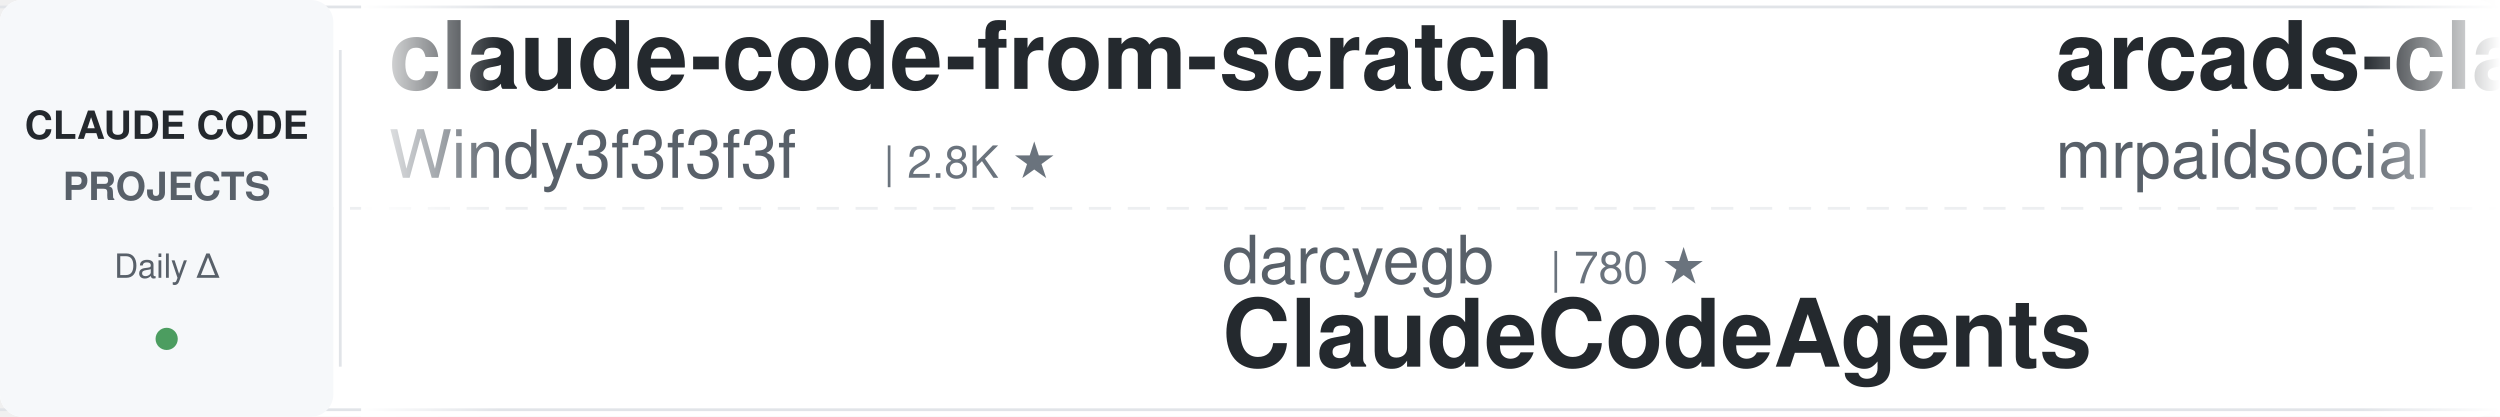
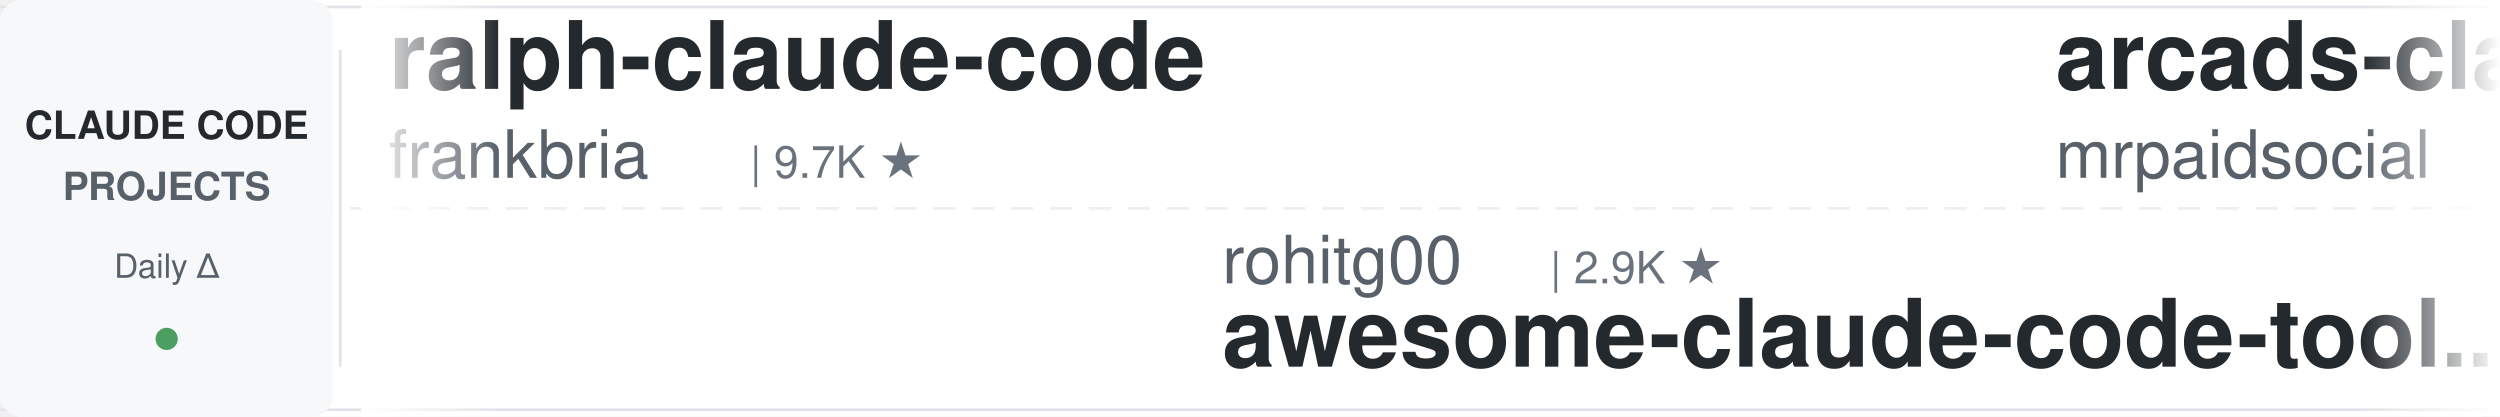
<svg xmlns="http://www.w3.org/2000/svg" width="900" height="150">
  <defs>
    <linearGradient id="leftFade" x1="0%" y1="0%" x2="100%" y2="0%">
      <stop offset="0%" style="stop-color:#ffffff;stop-opacity:1" />
      <stop offset="100%" style="stop-color:#ffffff;stop-opacity:0" />
    </linearGradient>
    <linearGradient id="rightFade" x1="0%" y1="0%" x2="100%" y2="0%">
      <stop offset="0%" style="stop-color:#ffffff;stop-opacity:0" />
      <stop offset="100%" style="stop-color:#ffffff;stop-opacity:1" />
    </linearGradient>
  </defs>
  <rect width="900" height="150" fill="#ffffff" rx="8" />
  <rect x="0" y="2" width="900" height="1" fill="#e1e4e8" />
  <rect x="0" y="147" width="900" height="1" fill="#e1e4e8" />
  <line x1="0" y1="75" x2="900" y2="75" stroke="#e1e4e8" stroke-width="1" stroke-dasharray="8 6" opacity="0.6" />
  <rect x="0" y="0" width="120" height="150" fill="#f6f8fa" rx="8" />
  <text x="60" y="50" font-family="-apple-system, BlinkMacSystemFont, 'Segoe UI', Helvetica, Arial, sans-serif" font-size="14" font-weight="600" fill="#24292e" text-anchor="middle">CLAUDE CODE</text>
  <text x="60" y="72" font-family="-apple-system, BlinkMacSystemFont, 'Segoe UI', Helvetica, Arial, sans-serif" font-size="14" font-weight="600" fill="#586069" text-anchor="middle">PROJECTS</text>
  <text x="60" y="100" font-family="-apple-system, BlinkMacSystemFont, 'Segoe UI', Helvetica, Arial, sans-serif" font-size="12" font-weight="500" fill="#586069" text-anchor="middle">Daily Δ</text>
  <circle cx="60" cy="122" r="4" fill="#22863a" opacity="0.8" />
  <rect x="122" y="18" width="1" height="114" fill="#e1e4e8" />
  <clipPath id="tickerClip">
    <rect x="130" y="0" width="770" height="150" />
  </clipPath>
  <g clip-path="url(#tickerClip)">
    <g id="tickerItems">
      <animateTransform attributeName="transform" attributeType="XML" type="translate" from="0 0" to="-3000 0" dur="54s" repeatCount="indefinite" />
      <g transform="translate(0, 0)">
-         <text x="140" y="32" font-family="-apple-system, BlinkMacSystemFont, 'Segoe UI', Helvetica, Arial, sans-serif" font-size="34" font-weight="600" fill="#24292e">claude-code-from-scratch</text>
-         <text x="140" y="64" font-family="-apple-system, BlinkMacSystemFont, 'Segoe UI', Helvetica, Arial, sans-serif" font-size="24" font-weight="400" fill="#586069">Windy3f3f3f3f</text>
-         <text x="318" y="64" font-family="-apple-system, BlinkMacSystemFont, 'Segoe UI', Helvetica, Arial, sans-serif" font-size="16" font-weight="500" fill="#6a737d">| 2.8K ★</text>
+         <text x="140" y="32" font-family="-apple-system, BlinkMacSystemFont, 'Segoe UI', Helvetica, Arial, sans-serif" font-size="34" font-weight="600" fill="#24292e">ralph-claude-code</text>
+         <text x="140" y="64" font-family="-apple-system, BlinkMacSystemFont, 'Segoe UI', Helvetica, Arial, sans-serif" font-size="24" font-weight="400" fill="#586069">frankbria</text>
+         <text x="270" y="64" font-family="-apple-system, BlinkMacSystemFont, 'Segoe UI', Helvetica, Arial, sans-serif" font-size="16" font-weight="500" fill="#6a737d">| 9.7K ★</text>
      </g>
      <g transform="translate(300, 0)">
-         <text x="140" y="102" font-family="-apple-system, BlinkMacSystemFont, 'Segoe UI', Helvetica, Arial, sans-serif" font-size="24" font-weight="400" fill="#586069">darcyegb</text>
-         <text x="258" y="102" font-family="-apple-system, BlinkMacSystemFont, 'Segoe UI', Helvetica, Arial, sans-serif" font-size="16" font-weight="500" fill="#6a737d">| 780 ★</text>
-         <text x="140" y="132" font-family="-apple-system, BlinkMacSystemFont, 'Segoe UI', Helvetica, Arial, sans-serif" font-size="34" font-weight="600" fill="#24292e">ClaudeCodeAgents</text>
+         <text x="140" y="102" font-family="-apple-system, BlinkMacSystemFont, 'Segoe UI', Helvetica, Arial, sans-serif" font-size="24" font-weight="400" fill="#586069">rohitg00</text>
+         <text x="258" y="102" font-family="-apple-system, BlinkMacSystemFont, 'Segoe UI', Helvetica, Arial, sans-serif" font-size="16" font-weight="500" fill="#6a737d">| 2.9K ★</text>
+         <text x="140" y="132" font-family="-apple-system, BlinkMacSystemFont, 'Segoe UI', Helvetica, Arial, sans-serif" font-size="34" font-weight="600" fill="#24292e">awesome-claude-code-tool...</text>
      </g>
      <g transform="translate(600, 0)">
        <text x="140" y="32" font-family="-apple-system, BlinkMacSystemFont, 'Segoe UI', Helvetica, Arial, sans-serif" font-size="34" font-weight="600" fill="#24292e">arcads-claude-code-mrpai...</text>
        <text x="140" y="64" font-family="-apple-system, BlinkMacSystemFont, 'Segoe UI', Helvetica, Arial, sans-serif" font-size="24" font-weight="400" fill="#586069">mrpaidsocial</text>
        <text x="306" y="64" font-family="-apple-system, BlinkMacSystemFont, 'Segoe UI', Helvetica, Arial, sans-serif" font-size="16" font-weight="500" fill="#6a737d">| 1.7K ★</text>
      </g>
      <g transform="translate(900, 0)">
-         <text x="140" y="102" font-family="-apple-system, BlinkMacSystemFont, 'Segoe UI', Helvetica, Arial, sans-serif" font-size="24" font-weight="400" fill="#586069">pedrohcgs</text>
-         <text x="270" y="102" font-family="-apple-system, BlinkMacSystemFont, 'Segoe UI', Helvetica, Arial, sans-serif" font-size="16" font-weight="500" fill="#6a737d">| 1.7K ★</text>
-         <text x="140" y="132" font-family="-apple-system, BlinkMacSystemFont, 'Segoe UI', Helvetica, Arial, sans-serif" font-size="34" font-weight="600" fill="#24292e">claude-code-my-workflow</text>
+         <text x="140" y="102" font-family="-apple-system, BlinkMacSystemFont, 'Segoe UI', Helvetica, Arial, sans-serif" font-size="24" font-weight="400" fill="#586069">kodu-ai</text>
+         <text x="246" y="102" font-family="-apple-system, BlinkMacSystemFont, 'Segoe UI', Helvetica, Arial, sans-serif" font-size="16" font-weight="500" fill="#6a737d">| 5.2K ★</text>
+         <text x="140" y="132" font-family="-apple-system, BlinkMacSystemFont, 'Segoe UI', Helvetica, Arial, sans-serif" font-size="34" font-weight="600" fill="#24292e">claude-coder</text>
      </g>
      <g transform="translate(1200, 0)">
-         <text x="140" y="32" font-family="-apple-system, BlinkMacSystemFont, 'Segoe UI', Helvetica, Arial, sans-serif" font-size="34" font-weight="600" fill="#24292e">claude_code_src</text>
-         <text x="140" y="64" font-family="-apple-system, BlinkMacSystemFont, 'Segoe UI', Helvetica, Arial, sans-serif" font-size="24" font-weight="400" fill="#586069">ponponon</text>
-         <text x="258" y="64" font-family="-apple-system, BlinkMacSystemFont, 'Segoe UI', Helvetica, Arial, sans-serif" font-size="16" font-weight="500" fill="#6a737d">| 2.3K ★</text>
+         <text x="140" y="32" font-family="-apple-system, BlinkMacSystemFont, 'Segoe UI', Helvetica, Arial, sans-serif" font-size="34" font-weight="600" fill="#24292e">sc-claude-code-files</text>
+         <text x="140" y="64" font-family="-apple-system, BlinkMacSystemFont, 'Segoe UI', Helvetica, Arial, sans-serif" font-size="24" font-weight="400" fill="#586069">https-deeplearning-ai</text>
+         <text x="414" y="64" font-family="-apple-system, BlinkMacSystemFont, 'Segoe UI', Helvetica, Arial, sans-serif" font-size="16" font-weight="500" fill="#6a737d">| 568 ★</text>
      </g>
      <g transform="translate(1500, 0)">
-         <text x="140" y="102" font-family="-apple-system, BlinkMacSystemFont, 'Segoe UI', Helvetica, Arial, sans-serif" font-size="24" font-weight="400" fill="#586069">zebbern</text>
-         <text x="246" y="102" font-family="-apple-system, BlinkMacSystemFont, 'Segoe UI', Helvetica, Arial, sans-serif" font-size="16" font-weight="500" fill="#6a737d">| 4.7K ★</text>
-         <text x="140" y="132" font-family="-apple-system, BlinkMacSystemFont, 'Segoe UI', Helvetica, Arial, sans-serif" font-size="34" font-weight="600" fill="#24292e">claude-code-guide</text>
+         <text x="140" y="102" font-family="-apple-system, BlinkMacSystemFont, 'Segoe UI', Helvetica, Arial, sans-serif" font-size="24" font-weight="400" fill="#586069">Maciek-roboblog</text>
+         <text x="342" y="102" font-family="-apple-system, BlinkMacSystemFont, 'Segoe UI', Helvetica, Arial, sans-serif" font-size="16" font-weight="500" fill="#6a737d">| 8.8K ★</text>
+         <text x="140" y="132" font-family="-apple-system, BlinkMacSystemFont, 'Segoe UI', Helvetica, Arial, sans-serif" font-size="34" font-weight="600" fill="#24292e">Claude-Code-Usage-Monito...</text>
      </g>
      <g transform="translate(1800, 0)">
-         <text x="140" y="32" font-family="-apple-system, BlinkMacSystemFont, 'Segoe UI', Helvetica, Arial, sans-serif" font-size="34" font-weight="600" fill="#24292e">claude-code-workflows</text>
-         <text x="140" y="64" font-family="-apple-system, BlinkMacSystemFont, 'Segoe UI', Helvetica, Arial, sans-serif" font-size="24" font-weight="400" fill="#586069">OneRedOak</text>
-         <text x="270" y="64" font-family="-apple-system, BlinkMacSystemFont, 'Segoe UI', Helvetica, Arial, sans-serif" font-size="16" font-weight="500" fill="#6a737d">| 3.9K ★</text>
+         <text x="140" y="32" font-family="-apple-system, BlinkMacSystemFont, 'Segoe UI', Helvetica, Arial, sans-serif" font-size="34" font-weight="600" fill="#24292e">claude-code-hooks-master...</text>
+         <text x="140" y="64" font-family="-apple-system, BlinkMacSystemFont, 'Segoe UI', Helvetica, Arial, sans-serif" font-size="24" font-weight="400" fill="#586069">disler</text>
+         <text x="234" y="64" font-family="-apple-system, BlinkMacSystemFont, 'Segoe UI', Helvetica, Arial, sans-serif" font-size="16" font-weight="500" fill="#6a737d">| 4.0K ★</text>
      </g>
      <g transform="translate(2100, 0)">
-         <text x="140" y="102" font-family="-apple-system, BlinkMacSystemFont, 'Segoe UI', Helvetica, Arial, sans-serif" font-size="24" font-weight="400" fill="#586069">lorryjovens-hub</text>
-         <text x="342" y="102" font-family="-apple-system, BlinkMacSystemFont, 'Segoe UI', Helvetica, Arial, sans-serif" font-size="16" font-weight="500" fill="#6a737d">| 1.7K ★</text>
-         <text x="140" y="132" font-family="-apple-system, BlinkMacSystemFont, 'Segoe UI', Helvetica, Arial, sans-serif" font-size="34" font-weight="600" fill="#24292e">claude-code-rust</text>
+         <text x="140" y="102" font-family="-apple-system, BlinkMacSystemFont, 'Segoe UI', Helvetica, Arial, sans-serif" font-size="24" font-weight="400" fill="#586069">Chachamaru127</text>
+         <text x="318" y="102" font-family="-apple-system, BlinkMacSystemFont, 'Segoe UI', Helvetica, Arial, sans-serif" font-size="16" font-weight="500" fill="#6a737d">| 3.2K ★</text>
+         <text x="140" y="132" font-family="-apple-system, BlinkMacSystemFont, 'Segoe UI', Helvetica, Arial, sans-serif" font-size="34" font-weight="600" fill="#24292e">claude-code-harness</text>
      </g>
      <g transform="translate(2400, 0)">
-         <text x="140" y="32" font-family="-apple-system, BlinkMacSystemFont, 'Segoe UI', Helvetica, Arial, sans-serif" font-size="34" font-weight="600" fill="#24292e">Claude-Code-Source-Study</text>
-         <text x="140" y="64" font-family="-apple-system, BlinkMacSystemFont, 'Segoe UI', Helvetica, Arial, sans-serif" font-size="24" font-weight="400" fill="#586069">luyao618</text>
-         <text x="258" y="64" font-family="-apple-system, BlinkMacSystemFont, 'Segoe UI', Helvetica, Arial, sans-serif" font-size="16" font-weight="500" fill="#6a737d">| 1.7K ★</text>
+         <text x="140" y="32" font-family="-apple-system, BlinkMacSystemFont, 'Segoe UI', Helvetica, Arial, sans-serif" font-size="34" font-weight="600" fill="#24292e">claude-code-analysis</text>
+         <text x="140" y="64" font-family="-apple-system, BlinkMacSystemFont, 'Segoe UI', Helvetica, Arial, sans-serif" font-size="24" font-weight="400" fill="#586069">liuup</text>
+         <text x="222" y="64" font-family="-apple-system, BlinkMacSystemFont, 'Segoe UI', Helvetica, Arial, sans-serif" font-size="16" font-weight="500" fill="#6a737d">| 4.1K ★</text>
      </g>
      <g transform="translate(2700, 0)">
-         <text x="140" y="102" font-family="-apple-system, BlinkMacSystemFont, 'Segoe UI', Helvetica, Arial, sans-serif" font-size="24" font-weight="400" fill="#586069">LING71671</text>
-         <text x="270" y="102" font-family="-apple-system, BlinkMacSystemFont, 'Segoe UI', Helvetica, Arial, sans-serif" font-size="16" font-weight="500" fill="#6a737d">| 996 ★</text>
-         <text x="140" y="132" font-family="-apple-system, BlinkMacSystemFont, 'Segoe UI', Helvetica, Arial, sans-serif" font-size="34" font-weight="600" fill="#24292e">Open-ClaudeCode</text>
+         <text x="140" y="102" font-family="-apple-system, BlinkMacSystemFont, 'Segoe UI', Helvetica, Arial, sans-serif" font-size="24" font-weight="400" fill="#586069">ponponon</text>
+         <text x="258" y="102" font-family="-apple-system, BlinkMacSystemFont, 'Segoe UI', Helvetica, Arial, sans-serif" font-size="16" font-weight="500" fill="#6a737d">| 2.3K ★</text>
+         <text x="140" y="132" font-family="-apple-system, BlinkMacSystemFont, 'Segoe UI', Helvetica, Arial, sans-serif" font-size="34" font-weight="600" fill="#24292e">claude_code_src</text>
      </g>
      <g transform="translate(3000, 0)">
-         <text x="140" y="32" font-family="-apple-system, BlinkMacSystemFont, 'Segoe UI', Helvetica, Arial, sans-serif" font-size="34" font-weight="600" fill="#24292e">claude-code-from-scratch</text>
-         <text x="140" y="64" font-family="-apple-system, BlinkMacSystemFont, 'Segoe UI', Helvetica, Arial, sans-serif" font-size="24" font-weight="400" fill="#586069">Windy3f3f3f3f</text>
-         <text x="318" y="64" font-family="-apple-system, BlinkMacSystemFont, 'Segoe UI', Helvetica, Arial, sans-serif" font-size="16" font-weight="500" fill="#6a737d">| 2.8K ★</text>
+         <text x="140" y="32" font-family="-apple-system, BlinkMacSystemFont, 'Segoe UI', Helvetica, Arial, sans-serif" font-size="34" font-weight="600" fill="#24292e">ralph-claude-code</text>
+         <text x="140" y="64" font-family="-apple-system, BlinkMacSystemFont, 'Segoe UI', Helvetica, Arial, sans-serif" font-size="24" font-weight="400" fill="#586069">frankbria</text>
+         <text x="270" y="64" font-family="-apple-system, BlinkMacSystemFont, 'Segoe UI', Helvetica, Arial, sans-serif" font-size="16" font-weight="500" fill="#6a737d">| 9.7K ★</text>
      </g>
      <g transform="translate(3300, 0)">
-         <text x="140" y="102" font-family="-apple-system, BlinkMacSystemFont, 'Segoe UI', Helvetica, Arial, sans-serif" font-size="24" font-weight="400" fill="#586069">darcyegb</text>
-         <text x="258" y="102" font-family="-apple-system, BlinkMacSystemFont, 'Segoe UI', Helvetica, Arial, sans-serif" font-size="16" font-weight="500" fill="#6a737d">| 780 ★</text>
-         <text x="140" y="132" font-family="-apple-system, BlinkMacSystemFont, 'Segoe UI', Helvetica, Arial, sans-serif" font-size="34" font-weight="600" fill="#24292e">ClaudeCodeAgents</text>
+         <text x="140" y="102" font-family="-apple-system, BlinkMacSystemFont, 'Segoe UI', Helvetica, Arial, sans-serif" font-size="24" font-weight="400" fill="#586069">rohitg00</text>
+         <text x="258" y="102" font-family="-apple-system, BlinkMacSystemFont, 'Segoe UI', Helvetica, Arial, sans-serif" font-size="16" font-weight="500" fill="#6a737d">| 2.9K ★</text>
+         <text x="140" y="132" font-family="-apple-system, BlinkMacSystemFont, 'Segoe UI', Helvetica, Arial, sans-serif" font-size="34" font-weight="600" fill="#24292e">awesome-claude-code-tool...</text>
      </g>
      <g transform="translate(3600, 0)">
        <text x="140" y="32" font-family="-apple-system, BlinkMacSystemFont, 'Segoe UI', Helvetica, Arial, sans-serif" font-size="34" font-weight="600" fill="#24292e">arcads-claude-code-mrpai...</text>
        <text x="140" y="64" font-family="-apple-system, BlinkMacSystemFont, 'Segoe UI', Helvetica, Arial, sans-serif" font-size="24" font-weight="400" fill="#586069">mrpaidsocial</text>
        <text x="306" y="64" font-family="-apple-system, BlinkMacSystemFont, 'Segoe UI', Helvetica, Arial, sans-serif" font-size="16" font-weight="500" fill="#6a737d">| 1.7K ★</text>
      </g>
      <g transform="translate(3900, 0)">
-         <text x="140" y="102" font-family="-apple-system, BlinkMacSystemFont, 'Segoe UI', Helvetica, Arial, sans-serif" font-size="24" font-weight="400" fill="#586069">pedrohcgs</text>
-         <text x="270" y="102" font-family="-apple-system, BlinkMacSystemFont, 'Segoe UI', Helvetica, Arial, sans-serif" font-size="16" font-weight="500" fill="#6a737d">| 1.7K ★</text>
-         <text x="140" y="132" font-family="-apple-system, BlinkMacSystemFont, 'Segoe UI', Helvetica, Arial, sans-serif" font-size="34" font-weight="600" fill="#24292e">claude-code-my-workflow</text>
+         <text x="140" y="102" font-family="-apple-system, BlinkMacSystemFont, 'Segoe UI', Helvetica, Arial, sans-serif" font-size="24" font-weight="400" fill="#586069">kodu-ai</text>
+         <text x="246" y="102" font-family="-apple-system, BlinkMacSystemFont, 'Segoe UI', Helvetica, Arial, sans-serif" font-size="16" font-weight="500" fill="#6a737d">| 5.2K ★</text>
+         <text x="140" y="132" font-family="-apple-system, BlinkMacSystemFont, 'Segoe UI', Helvetica, Arial, sans-serif" font-size="34" font-weight="600" fill="#24292e">claude-coder</text>
      </g>
    </g>
  </g>
  <rect x="130" y="0" width="50" height="150" fill="url(#leftFade)" />
  <rect x="850" y="0" width="50" height="150" fill="url(#rightFade)" />
</svg>
